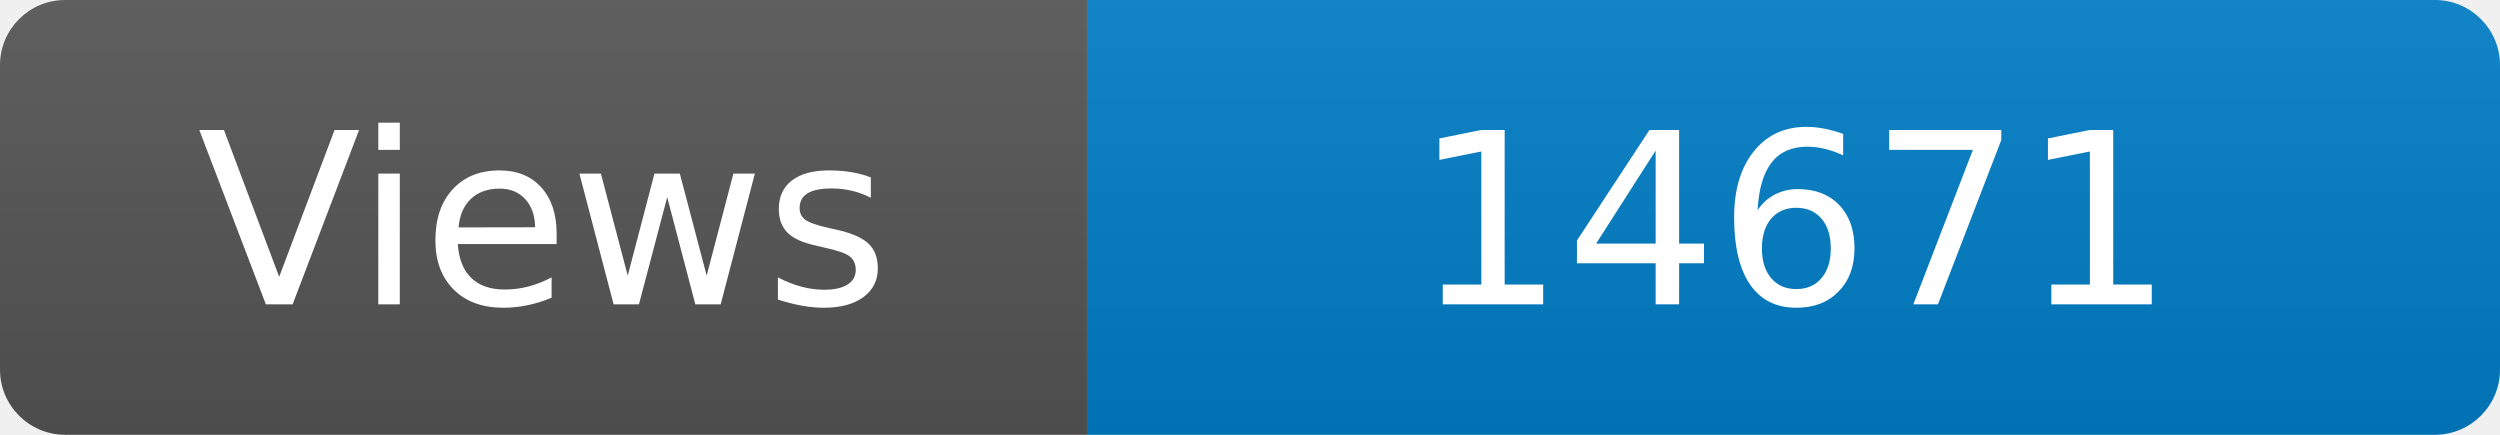
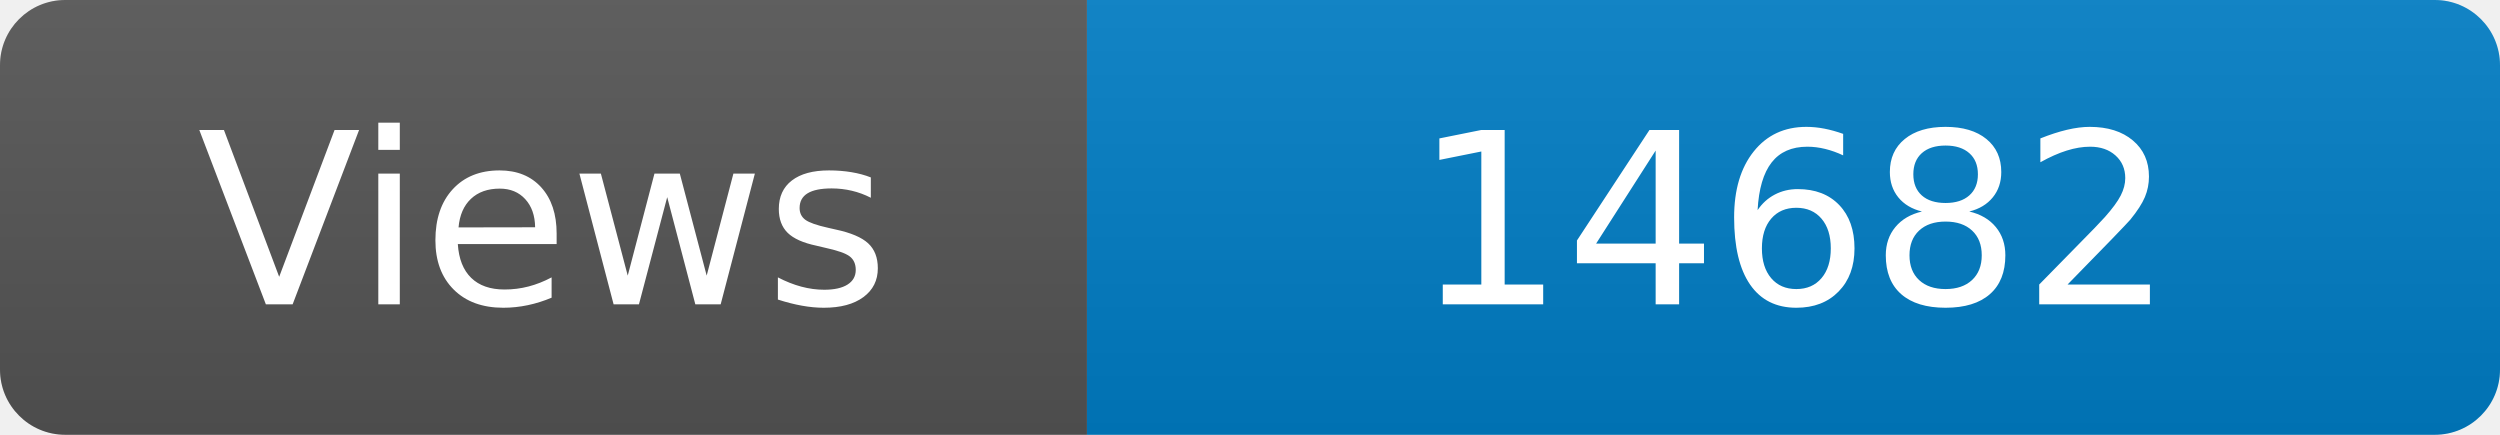
<svg xmlns="http://www.w3.org/2000/svg" width="115" height="20" role="img" aria-label="Maintained?: yes">
  <linearGradient id="s" x2="0" y2="100%">
    <stop offset="0" stop-color="#bbb" stop-opacity=".1" />
    <stop offset="1" stop-opacity=".1" />
  </linearGradient>
  <clipPath id="r">
    <rect width="115" height="20" rx="3" fill="#fff" />
  </clipPath>
  <g clip-path="url(#r)">
    <rect width="50" height="20" fill="#555" />
    <rect x="50" width="160" height="20" fill="#007ec6" />
    <rect width="115" height="20" fill="url(#s)" />
  </g>
  <g fill="#fff" text-anchor="middle" font-family="Verdana,Geneva,DejaVu Sans,sans-serif" font-size="110">
    <text x="250" y="140" transform="scale(.1)" fill="#fff">Views</text>
-     <text x="825" y="140" transform="scale(.1)" fill="#fff">14671</text>
+     <text x="825" y="140" transform="scale(.1)" fill="#fff">14682</text>
  </g>
</svg>
